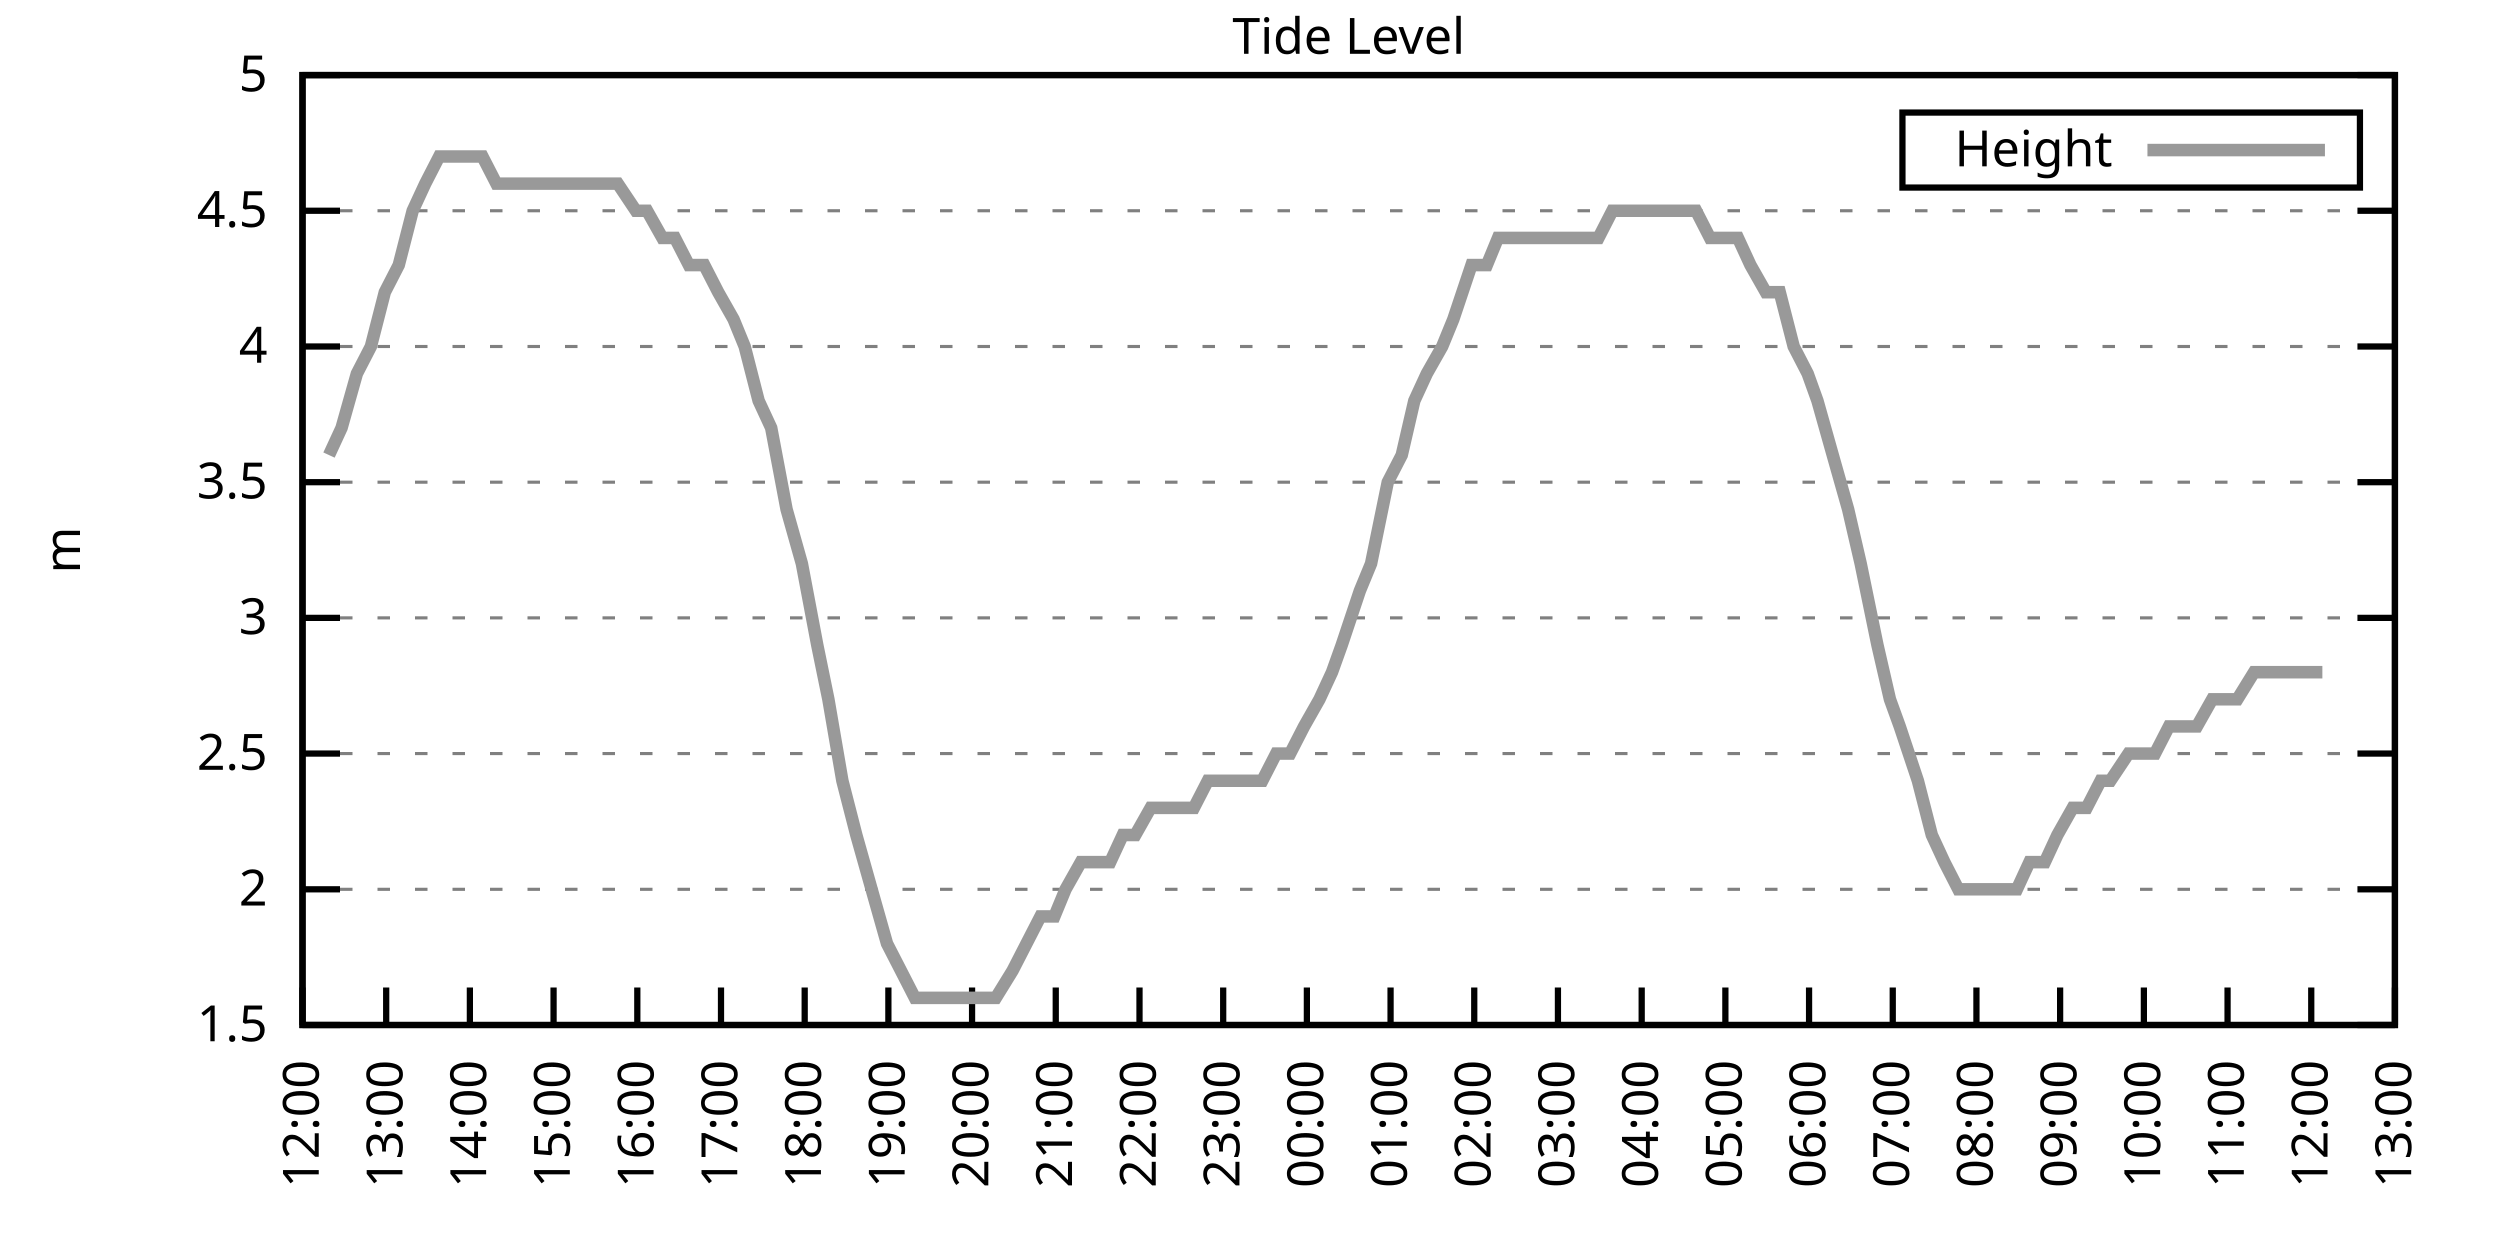
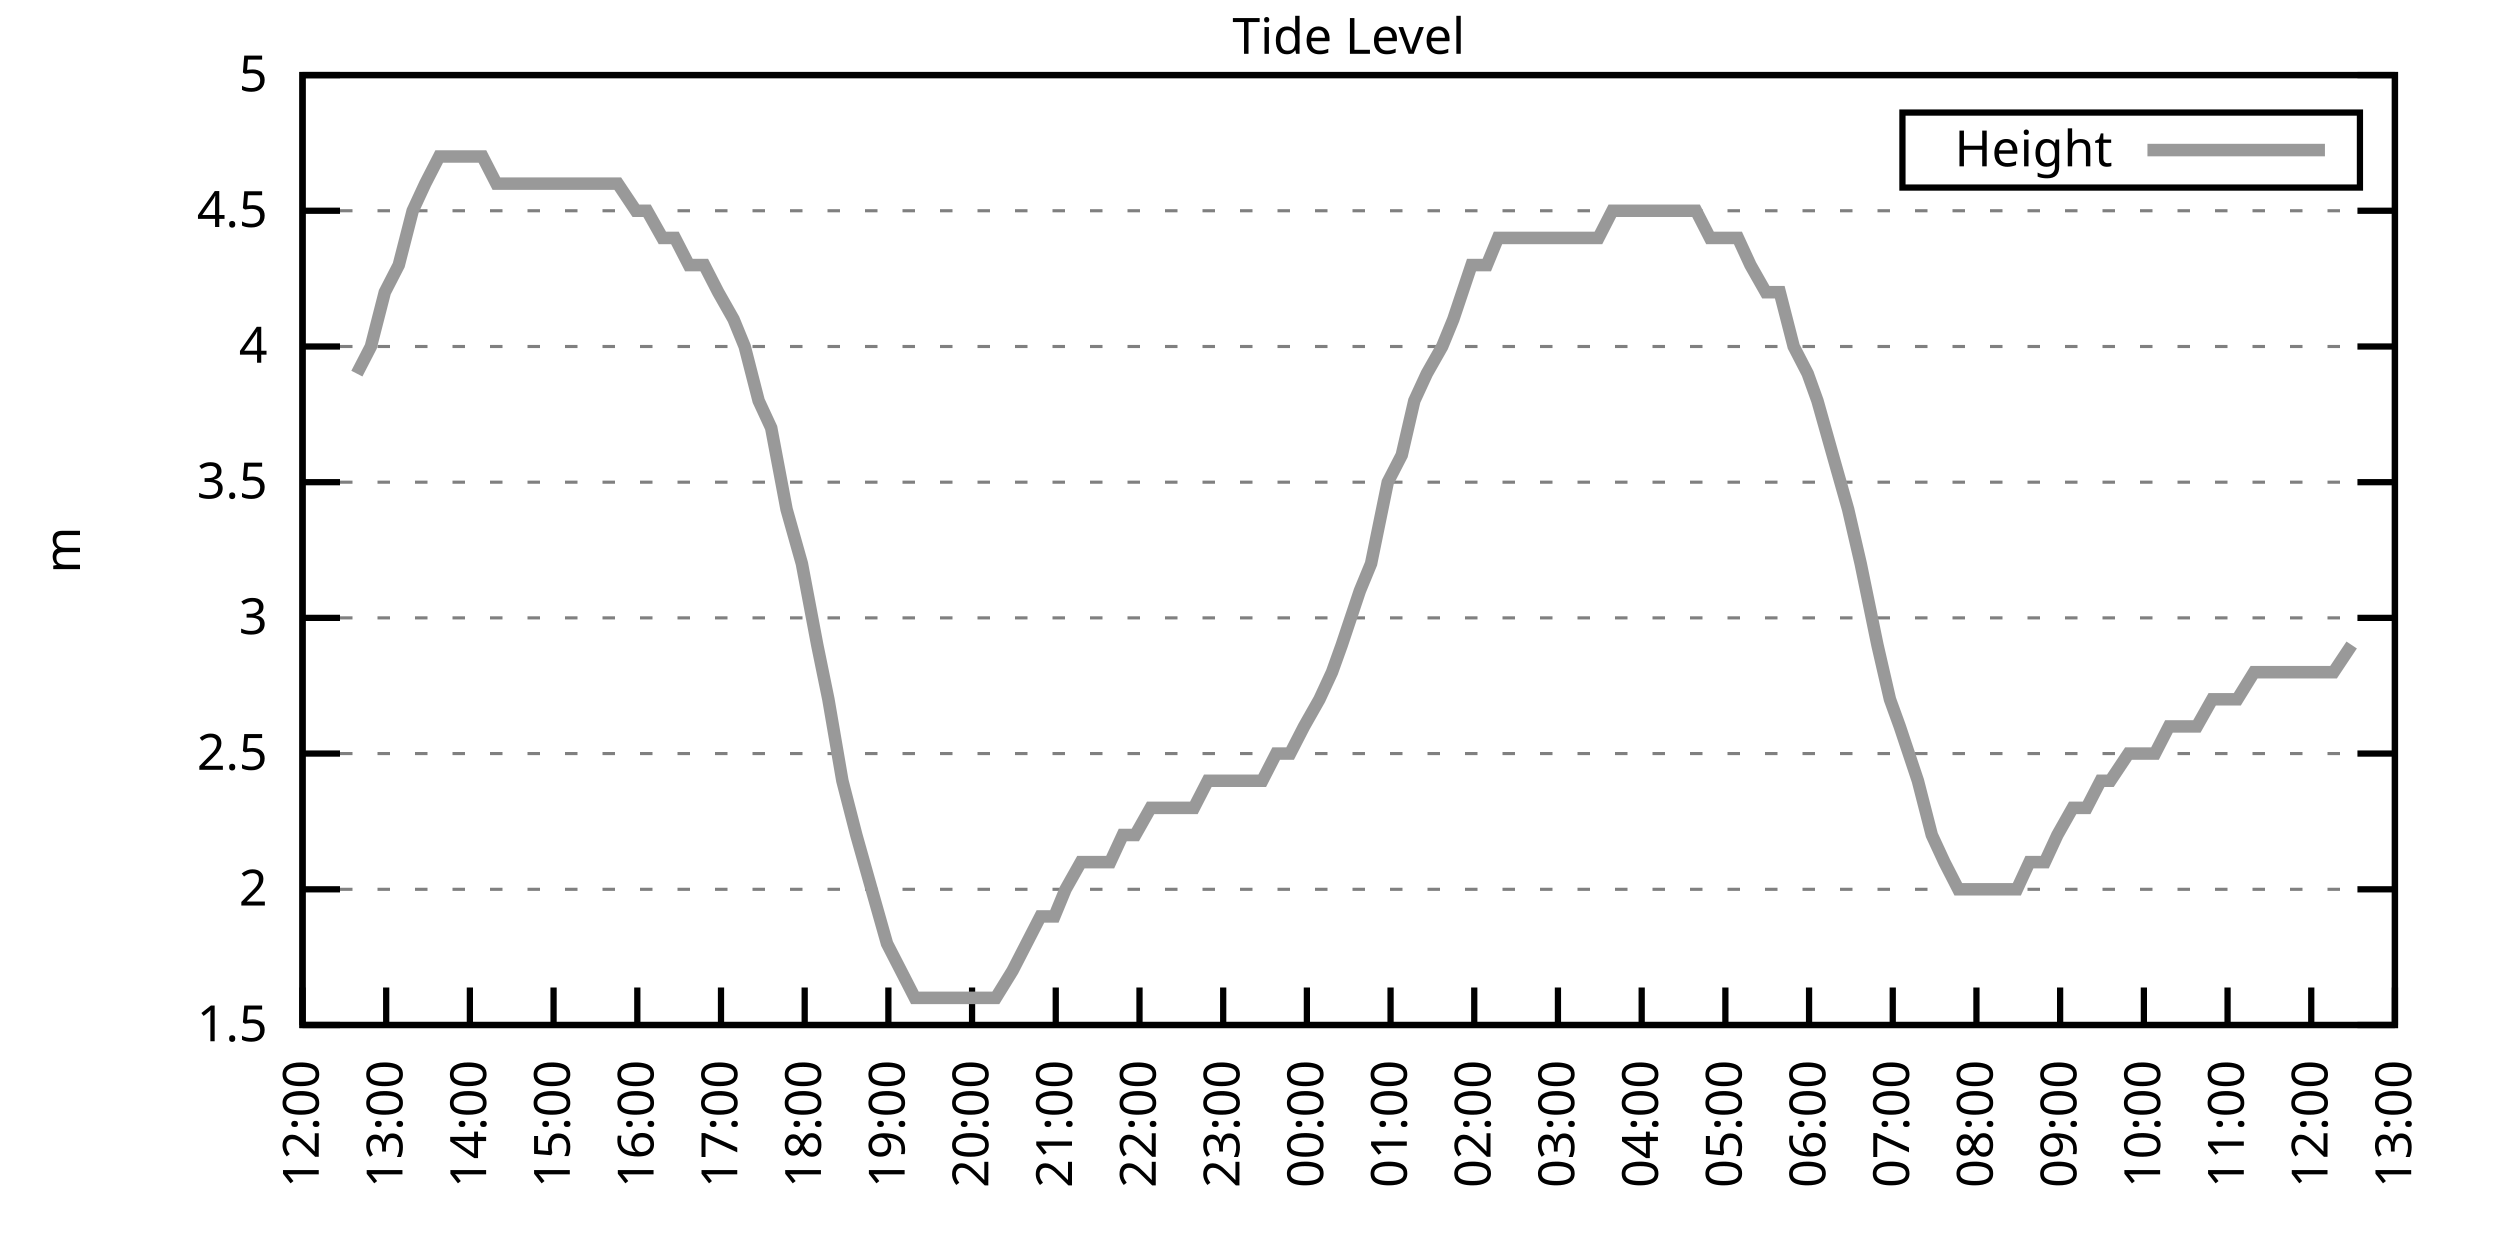
<svg xmlns="http://www.w3.org/2000/svg" xmlns:xlink="http://www.w3.org/1999/xlink" width="400" height="200" viewBox="0 0 400 200">
  <g id="gnuplot_canvas">
    <rect x="0" y="0" width="400" height="200" fill="none" />
    <defs>
      <circle id="gpDot" r="0.5" stroke-width="0.5" stroke="currentColor" />
      <path id="gpPt0" stroke-width="0.333" stroke="currentColor" d="M-1,0 h2 M0,-1 v2" />
      <path id="gpPt1" stroke-width="0.333" stroke="currentColor" d="M-1,-1 L1,1 M1,-1 L-1,1" />
      <path id="gpPt2" stroke-width="0.333" stroke="currentColor" d="M-1,0 L1,0 M0,-1 L0,1 M-1,-1 L1,1 M-1,1 L1,-1" />
      <rect id="gpPt3" stroke-width="0.333" stroke="currentColor" x="-1" y="-1" width="2" height="2" />
      <rect id="gpPt4" stroke-width="0.333" stroke="currentColor" fill="currentColor" x="-1" y="-1" width="2" height="2" />
      <circle id="gpPt5" stroke-width="0.333" stroke="currentColor" cx="0" cy="0" r="1" />
      <use xlink:href="#gpPt5" id="gpPt6" fill="currentColor" stroke="none" />
      <path id="gpPt7" stroke-width="0.333" stroke="currentColor" d="M0,-1.33 L-1.33,0.67 L1.33,0.67 z" />
      <use xlink:href="#gpPt7" id="gpPt8" fill="currentColor" stroke="none" />
      <use xlink:href="#gpPt7" id="gpPt9" stroke="currentColor" transform="rotate(180)" />
      <use xlink:href="#gpPt9" id="gpPt10" fill="currentColor" stroke="none" />
      <use xlink:href="#gpPt3" id="gpPt11" stroke="currentColor" transform="rotate(45)" />
      <use xlink:href="#gpPt11" id="gpPt12" fill="currentColor" stroke="none" />
      <path id="gpPt13" stroke-width="0.333" stroke="currentColor" d="M0,1.330 L1.265,0.411 L0.782,-1.067 L-0.782,-1.076 L-1.265,0.411 z" />
      <use xlink:href="#gpPt13" id="gpPt14" fill="currentColor" stroke="none" />
      <filter id="textbox" filterUnits="objectBoundingBox" x="0" y="0" height="1" width="1">
        <feFlood flood-color="white" flood-opacity="1" result="bgnd" />
        <feComposite in="SourceGraphic" in2="bgnd" operator="atop" />
      </filter>
      <filter id="greybox" filterUnits="objectBoundingBox" x="0" y="0" height="1" width="1">
        <feFlood flood-color="lightgrey" flood-opacity="1" result="grey" />
        <feComposite in="SourceGraphic" in2="grey" operator="atop" />
      </filter>
    </defs>
    <g fill="none" color="white" stroke="currentColor" stroke-width="1.00" stroke-linecap="butt" stroke-linejoin="miter">
</g>
    <g fill="none" color="black" stroke="currentColor" stroke-width="1.00" stroke-linecap="butt" stroke-linejoin="miter">
      <g stroke="none" shape-rendering="crispEdges">
        <polygon fill="rgb(255, 255, 255)" points="48.40,164.00 383.18,164.00 383.18,12.02 48.40,12.02 " />
      </g>
    </g>
    <g fill="none" color="black" stroke="currentColor" stroke-width="1.00" stroke-linecap="butt" stroke-linejoin="miter">
</g>
    <g fill="none" color="black" stroke="black" stroke-width="0.50" stroke-linecap="butt" stroke-linejoin="miter">
</g>
    <g fill="none" color="gray" stroke="currentColor" stroke-width="0.50" stroke-linecap="butt" stroke-linejoin="miter">
      <path stroke="gray" stroke-dasharray="2,4" class="gridline" d="M48.40,164.00 L383.19,164.00  " />
    </g>
    <g fill="none" color="gray" stroke="gray" stroke-width="1.00" stroke-linecap="butt" stroke-linejoin="miter">
</g>
    <g fill="none" color="black" stroke="currentColor" stroke-width="1.00" stroke-linecap="butt" stroke-linejoin="miter">
      <path stroke="black" d="M48.40,164.00 L54.40,164.00 M383.19,164.00 L377.19,164.00  " />
      <g transform="translate(42.80,166.60)" stroke="none" fill="black" font-family="Sans" font-size="8.00" text-anchor="end">
        <text>
          <tspan font-family="Sans"> 1.5</tspan>
        </text>
      </g>
    </g>
    <g fill="none" color="black" stroke="currentColor" stroke-width="1.00" stroke-linecap="butt" stroke-linejoin="miter">
</g>
    <g fill="none" color="black" stroke="black" stroke-width="0.50" stroke-linecap="butt" stroke-linejoin="miter">
</g>
    <g fill="none" color="gray" stroke="currentColor" stroke-width="0.50" stroke-linecap="butt" stroke-linejoin="miter">
      <path stroke="gray" stroke-dasharray="2,4" class="gridline" d="M48.40,142.29 L383.19,142.29  " />
    </g>
    <g fill="none" color="gray" stroke="gray" stroke-width="1.00" stroke-linecap="butt" stroke-linejoin="miter">
</g>
    <g fill="none" color="black" stroke="currentColor" stroke-width="1.00" stroke-linecap="butt" stroke-linejoin="miter">
      <path stroke="black" d="M48.40,142.29 L54.40,142.29 M383.19,142.29 L377.19,142.29  " />
      <g transform="translate(42.80,144.89)" stroke="none" fill="black" font-family="Sans" font-size="8.00" text-anchor="end">
        <text>
          <tspan font-family="Sans"> 2</tspan>
        </text>
      </g>
    </g>
    <g fill="none" color="black" stroke="currentColor" stroke-width="1.00" stroke-linecap="butt" stroke-linejoin="miter">
</g>
    <g fill="none" color="black" stroke="black" stroke-width="0.50" stroke-linecap="butt" stroke-linejoin="miter">
</g>
    <g fill="none" color="gray" stroke="currentColor" stroke-width="0.50" stroke-linecap="butt" stroke-linejoin="miter">
      <path stroke="gray" stroke-dasharray="2,4" class="gridline" d="M48.40,120.57 L383.19,120.57  " />
    </g>
    <g fill="none" color="gray" stroke="gray" stroke-width="1.00" stroke-linecap="butt" stroke-linejoin="miter">
</g>
    <g fill="none" color="black" stroke="currentColor" stroke-width="1.00" stroke-linecap="butt" stroke-linejoin="miter">
      <path stroke="black" d="M48.40,120.57 L54.40,120.57 M383.19,120.57 L377.19,120.57  " />
      <g transform="translate(42.80,123.17)" stroke="none" fill="black" font-family="Sans" font-size="8.00" text-anchor="end">
        <text>
          <tspan font-family="Sans"> 2.5</tspan>
        </text>
      </g>
    </g>
    <g fill="none" color="black" stroke="currentColor" stroke-width="1.00" stroke-linecap="butt" stroke-linejoin="miter">
</g>
    <g fill="none" color="black" stroke="black" stroke-width="0.50" stroke-linecap="butt" stroke-linejoin="miter">
</g>
    <g fill="none" color="gray" stroke="currentColor" stroke-width="0.50" stroke-linecap="butt" stroke-linejoin="miter">
      <path stroke="gray" stroke-dasharray="2,4" class="gridline" d="M48.40,98.86 L383.19,98.86  " />
    </g>
    <g fill="none" color="gray" stroke="gray" stroke-width="1.00" stroke-linecap="butt" stroke-linejoin="miter">
</g>
    <g fill="none" color="black" stroke="currentColor" stroke-width="1.00" stroke-linecap="butt" stroke-linejoin="miter">
      <path stroke="black" d="M48.40,98.86 L54.40,98.86 M383.19,98.86 L377.19,98.86  " />
      <g transform="translate(42.80,101.46)" stroke="none" fill="black" font-family="Sans" font-size="8.00" text-anchor="end">
        <text>
          <tspan font-family="Sans"> 3</tspan>
        </text>
      </g>
    </g>
    <g fill="none" color="black" stroke="currentColor" stroke-width="1.00" stroke-linecap="butt" stroke-linejoin="miter">
</g>
    <g fill="none" color="black" stroke="black" stroke-width="0.50" stroke-linecap="butt" stroke-linejoin="miter">
</g>
    <g fill="none" color="gray" stroke="currentColor" stroke-width="0.50" stroke-linecap="butt" stroke-linejoin="miter">
      <path stroke="gray" stroke-dasharray="2,4" class="gridline" d="M48.40,77.15 L383.19,77.15  " />
    </g>
    <g fill="none" color="gray" stroke="gray" stroke-width="1.00" stroke-linecap="butt" stroke-linejoin="miter">
</g>
    <g fill="none" color="black" stroke="currentColor" stroke-width="1.00" stroke-linecap="butt" stroke-linejoin="miter">
      <path stroke="black" d="M48.40,77.15 L54.40,77.15 M383.19,77.15 L377.19,77.15  " />
      <g transform="translate(42.80,79.75)" stroke="none" fill="black" font-family="Sans" font-size="8.00" text-anchor="end">
        <text>
          <tspan font-family="Sans"> 3.5</tspan>
        </text>
      </g>
    </g>
    <g fill="none" color="black" stroke="currentColor" stroke-width="1.00" stroke-linecap="butt" stroke-linejoin="miter">
</g>
    <g fill="none" color="black" stroke="black" stroke-width="0.50" stroke-linecap="butt" stroke-linejoin="miter">
</g>
    <g fill="none" color="gray" stroke="currentColor" stroke-width="0.50" stroke-linecap="butt" stroke-linejoin="miter">
      <path stroke="gray" stroke-dasharray="2,4" class="gridline" d="M48.40,55.44 L383.19,55.44  " />
    </g>
    <g fill="none" color="gray" stroke="gray" stroke-width="1.00" stroke-linecap="butt" stroke-linejoin="miter">
</g>
    <g fill="none" color="black" stroke="currentColor" stroke-width="1.00" stroke-linecap="butt" stroke-linejoin="miter">
      <path stroke="black" d="M48.40,55.44 L54.40,55.44 M383.19,55.44 L377.19,55.44  " />
      <g transform="translate(42.80,58.04)" stroke="none" fill="black" font-family="Sans" font-size="8.00" text-anchor="end">
        <text>
          <tspan font-family="Sans"> 4</tspan>
        </text>
      </g>
    </g>
    <g fill="none" color="black" stroke="currentColor" stroke-width="1.00" stroke-linecap="butt" stroke-linejoin="miter">
</g>
    <g fill="none" color="black" stroke="black" stroke-width="0.50" stroke-linecap="butt" stroke-linejoin="miter">
</g>
    <g fill="none" color="gray" stroke="currentColor" stroke-width="0.50" stroke-linecap="butt" stroke-linejoin="miter">
      <path stroke="gray" stroke-dasharray="2,4" class="gridline" d="M48.40,33.72 L383.19,33.72  " />
    </g>
    <g fill="none" color="gray" stroke="gray" stroke-width="1.00" stroke-linecap="butt" stroke-linejoin="miter">
</g>
    <g fill="none" color="black" stroke="currentColor" stroke-width="1.00" stroke-linecap="butt" stroke-linejoin="miter">
      <path stroke="black" d="M48.40,33.72 L54.40,33.72 M383.19,33.72 L377.19,33.72  " />
      <g transform="translate(42.80,36.32)" stroke="none" fill="black" font-family="Sans" font-size="8.00" text-anchor="end">
        <text>
          <tspan font-family="Sans"> 4.5</tspan>
        </text>
      </g>
    </g>
    <g fill="none" color="black" stroke="currentColor" stroke-width="1.00" stroke-linecap="butt" stroke-linejoin="miter">
</g>
    <g fill="none" color="black" stroke="black" stroke-width="0.50" stroke-linecap="butt" stroke-linejoin="miter">
</g>
    <g fill="none" color="gray" stroke="currentColor" stroke-width="0.50" stroke-linecap="butt" stroke-linejoin="miter">
      <path stroke="gray" stroke-dasharray="2,4" class="gridline" d="M48.40,12.01 L383.19,12.01  " />
    </g>
    <g fill="none" color="gray" stroke="gray" stroke-width="1.00" stroke-linecap="butt" stroke-linejoin="miter">
</g>
    <g fill="none" color="black" stroke="currentColor" stroke-width="1.00" stroke-linecap="butt" stroke-linejoin="miter">
      <path stroke="black" d="M48.40,12.01 L54.40,12.01 M383.19,12.01 L377.19,12.01  " />
      <g transform="translate(42.80,14.61)" stroke="none" fill="black" font-family="Sans" font-size="8.00" text-anchor="end">
        <text>
          <tspan font-family="Sans"> 5</tspan>
        </text>
      </g>
    </g>
    <g fill="none" color="black" stroke="currentColor" stroke-width="1.00" stroke-linecap="butt" stroke-linejoin="miter">
      <path stroke="black" d="M48.40,164.00 L48.40,158.00  " />
      <g transform="translate(51.00,169.60) rotate(270.00)" stroke="none" fill="black" font-family="Sans" font-size="8.00" text-anchor="end">
        <text>
          <tspan font-family="Sans">12:00</tspan>
        </text>
      </g>
    </g>
    <g fill="none" color="black" stroke="currentColor" stroke-width="1.00" stroke-linecap="butt" stroke-linejoin="miter">
      <path stroke="black" d="M61.79,164.00 L61.79,158.00  " />
      <g transform="translate(64.39,169.60) rotate(270.00)" stroke="none" fill="black" font-family="Sans" font-size="8.00" text-anchor="end">
        <text>
          <tspan font-family="Sans">13:00</tspan>
        </text>
      </g>
    </g>
    <g fill="none" color="black" stroke="currentColor" stroke-width="1.00" stroke-linecap="butt" stroke-linejoin="miter">
      <path stroke="black" d="M75.18,164.00 L75.18,158.00  " />
      <g transform="translate(77.78,169.60) rotate(270.00)" stroke="none" fill="black" font-family="Sans" font-size="8.00" text-anchor="end">
        <text>
          <tspan font-family="Sans">14:00</tspan>
        </text>
      </g>
    </g>
    <g fill="none" color="black" stroke="currentColor" stroke-width="1.00" stroke-linecap="butt" stroke-linejoin="miter">
      <path stroke="black" d="M88.57,164.00 L88.57,158.00  " />
      <g transform="translate(91.17,169.60) rotate(270.00)" stroke="none" fill="black" font-family="Sans" font-size="8.00" text-anchor="end">
        <text>
          <tspan font-family="Sans">15:00</tspan>
        </text>
      </g>
    </g>
    <g fill="none" color="black" stroke="currentColor" stroke-width="1.00" stroke-linecap="butt" stroke-linejoin="miter">
      <path stroke="black" d="M101.97,164.00 L101.97,158.00  " />
      <g transform="translate(104.57,169.60) rotate(270.00)" stroke="none" fill="black" font-family="Sans" font-size="8.00" text-anchor="end">
        <text>
          <tspan font-family="Sans">16:00</tspan>
        </text>
      </g>
    </g>
    <g fill="none" color="black" stroke="currentColor" stroke-width="1.00" stroke-linecap="butt" stroke-linejoin="miter">
      <path stroke="black" d="M115.36,164.00 L115.36,158.00  " />
      <g transform="translate(117.96,169.60) rotate(270.00)" stroke="none" fill="black" font-family="Sans" font-size="8.00" text-anchor="end">
        <text>
          <tspan font-family="Sans">17:00</tspan>
        </text>
      </g>
    </g>
    <g fill="none" color="black" stroke="currentColor" stroke-width="1.00" stroke-linecap="butt" stroke-linejoin="miter">
      <path stroke="black" d="M128.75,164.00 L128.75,158.00  " />
      <g transform="translate(131.35,169.60) rotate(270.00)" stroke="none" fill="black" font-family="Sans" font-size="8.00" text-anchor="end">
        <text>
          <tspan font-family="Sans">18:00</tspan>
        </text>
      </g>
    </g>
    <g fill="none" color="black" stroke="currentColor" stroke-width="1.00" stroke-linecap="butt" stroke-linejoin="miter">
      <path stroke="black" d="M142.14,164.00 L142.14,158.00  " />
      <g transform="translate(144.74,169.60) rotate(270.00)" stroke="none" fill="black" font-family="Sans" font-size="8.00" text-anchor="end">
        <text>
          <tspan font-family="Sans">19:00</tspan>
        </text>
      </g>
    </g>
    <g fill="none" color="black" stroke="currentColor" stroke-width="1.00" stroke-linecap="butt" stroke-linejoin="miter">
      <path stroke="black" d="M155.53,164.00 L155.53,158.00  " />
      <g transform="translate(158.13,169.60) rotate(270.00)" stroke="none" fill="black" font-family="Sans" font-size="8.00" text-anchor="end">
        <text>
          <tspan font-family="Sans">20:00</tspan>
        </text>
      </g>
    </g>
    <g fill="none" color="black" stroke="currentColor" stroke-width="1.00" stroke-linecap="butt" stroke-linejoin="miter">
      <path stroke="black" d="M168.92,164.00 L168.92,158.00  " />
      <g transform="translate(171.52,169.60) rotate(270.00)" stroke="none" fill="black" font-family="Sans" font-size="8.00" text-anchor="end">
        <text>
          <tspan font-family="Sans">21:00</tspan>
        </text>
      </g>
    </g>
    <g fill="none" color="black" stroke="currentColor" stroke-width="1.00" stroke-linecap="butt" stroke-linejoin="miter">
      <path stroke="black" d="M182.32,164.00 L182.32,158.00  " />
      <g transform="translate(184.92,169.60) rotate(270.00)" stroke="none" fill="black" font-family="Sans" font-size="8.00" text-anchor="end">
        <text>
          <tspan font-family="Sans">22:00</tspan>
        </text>
      </g>
    </g>
    <g fill="none" color="black" stroke="currentColor" stroke-width="1.00" stroke-linecap="butt" stroke-linejoin="miter">
      <path stroke="black" d="M195.71,164.00 L195.71,158.00  " />
      <g transform="translate(198.31,169.60) rotate(270.00)" stroke="none" fill="black" font-family="Sans" font-size="8.00" text-anchor="end">
        <text>
          <tspan font-family="Sans">23:00</tspan>
        </text>
      </g>
    </g>
    <g fill="none" color="black" stroke="currentColor" stroke-width="1.00" stroke-linecap="butt" stroke-linejoin="miter">
      <path stroke="black" d="M209.10,164.00 L209.10,158.00  " />
      <g transform="translate(211.70,169.60) rotate(270.00)" stroke="none" fill="black" font-family="Sans" font-size="8.00" text-anchor="end">
        <text>
          <tspan font-family="Sans">00:00</tspan>
        </text>
      </g>
    </g>
    <g fill="none" color="black" stroke="currentColor" stroke-width="1.00" stroke-linecap="butt" stroke-linejoin="miter">
      <path stroke="black" d="M222.49,164.00 L222.49,158.00  " />
      <g transform="translate(225.09,169.60) rotate(270.00)" stroke="none" fill="black" font-family="Sans" font-size="8.00" text-anchor="end">
        <text>
          <tspan font-family="Sans">01:00</tspan>
        </text>
      </g>
    </g>
    <g fill="none" color="black" stroke="currentColor" stroke-width="1.00" stroke-linecap="butt" stroke-linejoin="miter">
      <path stroke="black" d="M235.88,164.00 L235.88,158.00  " />
      <g transform="translate(238.48,169.60) rotate(270.00)" stroke="none" fill="black" font-family="Sans" font-size="8.00" text-anchor="end">
        <text>
          <tspan font-family="Sans">02:00</tspan>
        </text>
      </g>
    </g>
    <g fill="none" color="black" stroke="currentColor" stroke-width="1.00" stroke-linecap="butt" stroke-linejoin="miter">
      <path stroke="black" d="M249.27,164.00 L249.27,158.00  " />
      <g transform="translate(251.87,169.60) rotate(270.00)" stroke="none" fill="black" font-family="Sans" font-size="8.00" text-anchor="end">
        <text>
          <tspan font-family="Sans">03:00</tspan>
        </text>
      </g>
    </g>
    <g fill="none" color="black" stroke="currentColor" stroke-width="1.00" stroke-linecap="butt" stroke-linejoin="miter">
      <path stroke="black" d="M262.67,164.00 L262.67,158.00  " />
      <g transform="translate(265.27,169.60) rotate(270.00)" stroke="none" fill="black" font-family="Sans" font-size="8.00" text-anchor="end">
        <text>
          <tspan font-family="Sans">04:00</tspan>
        </text>
      </g>
    </g>
    <g fill="none" color="black" stroke="currentColor" stroke-width="1.00" stroke-linecap="butt" stroke-linejoin="miter">
      <path stroke="black" d="M276.06,164.00 L276.06,158.00  " />
      <g transform="translate(278.66,169.60) rotate(270.00)" stroke="none" fill="black" font-family="Sans" font-size="8.00" text-anchor="end">
        <text>
          <tspan font-family="Sans">05:00</tspan>
        </text>
      </g>
    </g>
    <g fill="none" color="black" stroke="currentColor" stroke-width="1.00" stroke-linecap="butt" stroke-linejoin="miter">
      <path stroke="black" d="M289.45,164.00 L289.45,158.00  " />
      <g transform="translate(292.05,169.60) rotate(270.00)" stroke="none" fill="black" font-family="Sans" font-size="8.00" text-anchor="end">
        <text>
          <tspan font-family="Sans">06:00</tspan>
        </text>
      </g>
    </g>
    <g fill="none" color="black" stroke="currentColor" stroke-width="1.00" stroke-linecap="butt" stroke-linejoin="miter">
      <path stroke="black" d="M302.84,164.00 L302.84,158.00  " />
      <g transform="translate(305.44,169.60) rotate(270.00)" stroke="none" fill="black" font-family="Sans" font-size="8.00" text-anchor="end">
        <text>
          <tspan font-family="Sans">07:00</tspan>
        </text>
      </g>
    </g>
    <g fill="none" color="black" stroke="currentColor" stroke-width="1.00" stroke-linecap="butt" stroke-linejoin="miter">
      <path stroke="black" d="M316.23,164.00 L316.23,158.00  " />
      <g transform="translate(318.83,169.60) rotate(270.00)" stroke="none" fill="black" font-family="Sans" font-size="8.00" text-anchor="end">
        <text>
          <tspan font-family="Sans">08:00</tspan>
        </text>
      </g>
    </g>
    <g fill="none" color="black" stroke="currentColor" stroke-width="1.00" stroke-linecap="butt" stroke-linejoin="miter">
      <path stroke="black" d="M329.62,164.00 L329.62,158.00  " />
      <g transform="translate(332.22,169.60) rotate(270.00)" stroke="none" fill="black" font-family="Sans" font-size="8.00" text-anchor="end">
        <text>
          <tspan font-family="Sans">09:00</tspan>
        </text>
      </g>
    </g>
    <g fill="none" color="black" stroke="currentColor" stroke-width="1.00" stroke-linecap="butt" stroke-linejoin="miter">
      <path stroke="black" d="M343.02,164.00 L343.02,158.00  " />
      <g transform="translate(345.62,169.60) rotate(270.00)" stroke="none" fill="black" font-family="Sans" font-size="8.00" text-anchor="end">
        <text>
          <tspan font-family="Sans">10:00</tspan>
        </text>
      </g>
    </g>
    <g fill="none" color="black" stroke="currentColor" stroke-width="1.00" stroke-linecap="butt" stroke-linejoin="miter">
      <path stroke="black" d="M356.41,164.00 L356.41,158.00  " />
      <g transform="translate(359.01,169.60) rotate(270.00)" stroke="none" fill="black" font-family="Sans" font-size="8.00" text-anchor="end">
        <text>
          <tspan font-family="Sans">11:00</tspan>
        </text>
      </g>
    </g>
    <g fill="none" color="black" stroke="currentColor" stroke-width="1.00" stroke-linecap="butt" stroke-linejoin="miter">
      <path stroke="black" d="M369.80,164.00 L369.80,158.00  " />
      <g transform="translate(372.40,169.60) rotate(270.00)" stroke="none" fill="black" font-family="Sans" font-size="8.00" text-anchor="end">
        <text>
          <tspan font-family="Sans">12:00</tspan>
        </text>
      </g>
    </g>
    <g fill="none" color="black" stroke="currentColor" stroke-width="1.00" stroke-linecap="butt" stroke-linejoin="miter">
      <path stroke="black" d="M383.19,164.00 L383.19,158.00  " />
      <g transform="translate(385.79,169.60) rotate(270.00)" stroke="none" fill="black" font-family="Sans" font-size="8.00" text-anchor="end">
        <text>
          <tspan font-family="Sans">13:00</tspan>
        </text>
      </g>
    </g>
    <g fill="none" color="black" stroke="currentColor" stroke-width="1.00" stroke-linecap="butt" stroke-linejoin="miter">
</g>
    <g fill="none" color="black" stroke="currentColor" stroke-width="1.00" stroke-linecap="butt" stroke-linejoin="miter">
      <path stroke="black" d="M48.40,12.01 L48.40,164.00 L383.19,164.00 L383.19,12.01 L48.40,12.01 Z  " />
    </g>
    <g fill="none" color="black" stroke="currentColor" stroke-width="1.00" stroke-linecap="butt" stroke-linejoin="miter">
</g>
    <g fill="none" color="black" stroke="currentColor" stroke-width="1.00" stroke-linecap="butt" stroke-linejoin="miter">
      <path stroke="black" d="M304.39,30.01 L304.39,18.01 L377.59,18.01 L377.59,30.01 L304.39,30.01 Z  " />
    </g>
    <g id="Tide_level_plot_1">
      <g fill="none" color="white" stroke="black" stroke-width="2.00" stroke-linecap="butt" stroke-linejoin="miter">
</g>
      <g fill="none" color="black" stroke="currentColor" stroke-width="2.00" stroke-linecap="butt" stroke-linejoin="miter">
        <g transform="translate(337.99,26.61)" stroke="none" fill="black" font-family="Sans" font-size="8.00" text-anchor="end">
          <text>
            <tspan font-family="Sans">Height</tspan>
          </text>
        </g>
      </g>
      <g fill="none" color="black" stroke="currentColor" stroke-width="2.00" stroke-linecap="butt" stroke-linejoin="miter">
-         <path stroke="rgb(153, 153, 153)" d="M343.59,24.01 L371.99,24.01 M52.64,72.81 L54.65,68.46 L57.10,59.78 L59.34,55.44 L61.57,46.75 L63.80,42.41   L66.03,33.72 L68.04,29.38 L70.27,25.04 L72.28,25.04 L74.96,25.04 L77.19,25.04 L79.42,29.38 L81.43,29.38   L83.44,29.38 L85.67,29.38 L88.35,29.38 L90.58,29.38 L92.82,29.38 L94.82,29.38 L97.28,29.38 L98.84,29.38   L101.74,33.72 L103.53,33.72 L105.98,38.07 L107.99,38.07 L110.22,42.41 L112.68,42.41 L114.91,46.75 L117.37,51.09   L119.15,55.44 L121.38,64.12 L123.39,68.46 L125.85,81.49 L128.30,90.18 L130.76,103.20 L132.54,111.89 L134.78,124.92   L137.01,133.60 L139.46,142.29 L141.92,150.97 L144.15,155.31 L146.38,159.66 L148.39,159.66 L150.62,159.66 L152.85,159.66   L155.09,159.66 L157.10,159.66 L159.33,159.66 L162.01,155.31 L164.24,150.97 L166.47,146.63 L168.70,146.63 L170.49,142.29   L172.94,137.94 L175.17,137.94 L177.63,137.94 L179.64,133.60 L181.65,133.60 L184.10,129.26 L186.56,129.26 L188.79,129.26   L191.02,129.26 L193.25,124.92 L195.26,124.92 L197.72,124.92 L199.50,124.92 L201.96,124.92 L204.19,120.57 L206.42,120.57   L208.65,116.23 L211.11,111.89 L213.12,107.55 L214.68,103.20 L217.58,94.52 L219.37,90.18 L222.04,77.15 L224.28,72.81   L226.29,64.12 L228.29,59.78 L230.75,55.44 L232.53,51.09 L235.44,42.41 L237.89,42.41 L239.68,38.07 L241.46,38.07   L244.14,38.07 L246.82,38.07 L248.38,38.07 L250.84,38.07 L253.51,38.07 L255.75,38.07 L257.98,33.72 L260.21,33.72   L262.22,33.72 L264.23,33.72 L266.91,33.72 L268.47,33.72 L271.37,33.72 L273.60,38.07 L275.83,38.07 L278.07,38.07   L280.07,42.41 L282.53,46.75 L284.76,46.75 L286.99,55.44 L289.23,59.78 L290.79,64.12 L293.24,72.81 L295.70,81.49   L297.71,90.18 L300.39,103.20 L302.39,111.89 L303.96,116.23 L306.86,124.92 L309.09,133.60 L311.10,137.94 L313.33,142.29   L315.79,142.29 L318.24,142.29 L320.47,142.29 L322.70,142.29 L324.71,137.94 L327.17,137.94 L329.18,133.60 L331.63,129.26   L333.86,129.26 L336.10,124.92 L337.66,124.92 L340.56,120.57 L342.12,120.57 L344.80,120.57 L347.03,116.23 L349.26,116.23   L351.50,116.23 L353.95,111.89 L356.18,111.89 L357.97,111.89 L360.65,107.55 L362.21,107.55 L365.11,107.55 L367.34,107.55   L369.35,107.55 L371.58,107.55  " />
+         <path stroke="rgb(153, 153, 153)" d="M343.59,24.01 L371.99,24.01 M57.10,59.78 L59.34,55.44 L61.57,46.75 L63.80,42.41 L66.03,33.72 L68.04,29.38   L70.27,25.04 L72.28,25.04 L74.96,25.04 L77.19,25.04 L79.42,29.38 L81.43,29.38 L83.44,29.38 L85.67,29.38   L88.35,29.38 L90.58,29.38 L92.82,29.38 L94.82,29.38 L97.28,29.38 L98.84,29.38 L101.74,33.72 L103.53,33.72   L105.98,38.07 L107.99,38.07 L110.22,42.41 L112.68,42.41 L114.91,46.75 L117.37,51.09 L119.15,55.44 L121.38,64.12   L123.39,68.46 L125.85,81.49 L128.30,90.18 L130.76,103.20 L132.54,111.89 L134.78,124.92 L137.01,133.60 L139.46,142.29   L141.92,150.97 L144.15,155.31 L146.38,159.66 L148.39,159.66 L150.62,159.66 L152.85,159.66 L155.09,159.66 L157.10,159.66   L159.33,159.66 L162.01,155.31 L164.24,150.97 L166.47,146.63 L168.70,146.63 L170.49,142.29 L172.94,137.94 L175.17,137.94   L177.63,137.94 L179.64,133.60 L181.65,133.60 L184.10,129.26 L186.56,129.26 L188.79,129.26 L191.02,129.26 L193.25,124.92   L195.26,124.92 L197.72,124.92 L199.50,124.92 L201.96,124.92 L204.19,120.57 L206.42,120.57 L208.65,116.23 L211.11,111.89   L213.12,107.55 L214.68,103.20 L217.58,94.52 L219.37,90.18 L222.04,77.15 L224.28,72.81 L226.29,64.12 L228.29,59.78   L230.75,55.44 L232.53,51.09 L235.44,42.41 L237.89,42.41 L239.68,38.07 L241.46,38.07 L244.14,38.07 L246.82,38.07   L248.38,38.07 L250.84,38.07 L253.51,38.07 L255.75,38.07 L257.98,33.72 L260.21,33.72 L262.22,33.72 L264.23,33.72   L266.91,33.72 L268.47,33.72 L271.37,33.72 L273.60,38.07 L275.83,38.07 L278.07,38.07 L280.07,42.41 L282.53,46.75   L284.76,46.75 L286.99,55.44 L289.23,59.78 L290.79,64.12 L293.24,72.81 L295.70,81.49 L297.71,90.18 L300.39,103.20   L302.39,111.89 L303.96,116.23 L306.86,124.92 L309.09,133.60 L311.10,137.94 L313.33,142.29 L315.79,142.29 L318.24,142.29   L320.47,142.29 L322.70,142.29 L324.71,137.94 L327.17,137.94 L329.18,133.60 L331.63,129.26 L333.86,129.26 L336.10,124.92   L337.66,124.92 L340.56,120.57 L342.12,120.57 L344.80,120.57 L347.03,116.23 L349.26,116.23 L351.50,116.23 L353.95,111.89   L356.18,111.89 L357.97,111.89 L360.65,107.55 L362.21,107.55 L365.11,107.55 L367.34,107.55 L369.35,107.55 L371.58,107.55   L373.37,107.55 L376.27,103.20  " />
      </g>
    </g>
    <g fill="none" color="black" stroke="currentColor" stroke-width="2.00" stroke-linecap="butt" stroke-linejoin="miter">
</g>
    <g fill="none" color="black" stroke="black" stroke-width="1.00" stroke-linecap="butt" stroke-linejoin="miter">
</g>
    <g fill="none" color="black" stroke="currentColor" stroke-width="1.00" stroke-linecap="butt" stroke-linejoin="miter">
      <path stroke="black" d="M48.40,12.01 L48.40,164.00 L383.19,164.00 L383.19,12.01 L48.40,12.01 Z  " />
      <g transform="translate(12.80,88.01) rotate(270.00)" stroke="none" fill="black" font-family="Sans" font-size="8.00" text-anchor="middle">
        <text>
          <tspan font-family="Sans">m</tspan>
        </text>
      </g>
    </g>
    <g fill="none" color="black" stroke="currentColor" stroke-width="1.00" stroke-linecap="butt" stroke-linejoin="miter">
</g>
    <g fill="none" color="black" stroke="currentColor" stroke-width="1.00" stroke-linecap="butt" stroke-linejoin="miter">
      <g transform="translate(215.79,8.61)" stroke="none" fill="black" font-family="Sans" font-size="8.00" text-anchor="middle">
        <text>
          <tspan font-family="Sans">Tide Level</tspan>
        </text>
      </g>
    </g>
    <g fill="none" color="black" stroke="currentColor" stroke-width="1.00" stroke-linecap="butt" stroke-linejoin="miter">
</g>
  </g>
</svg>
